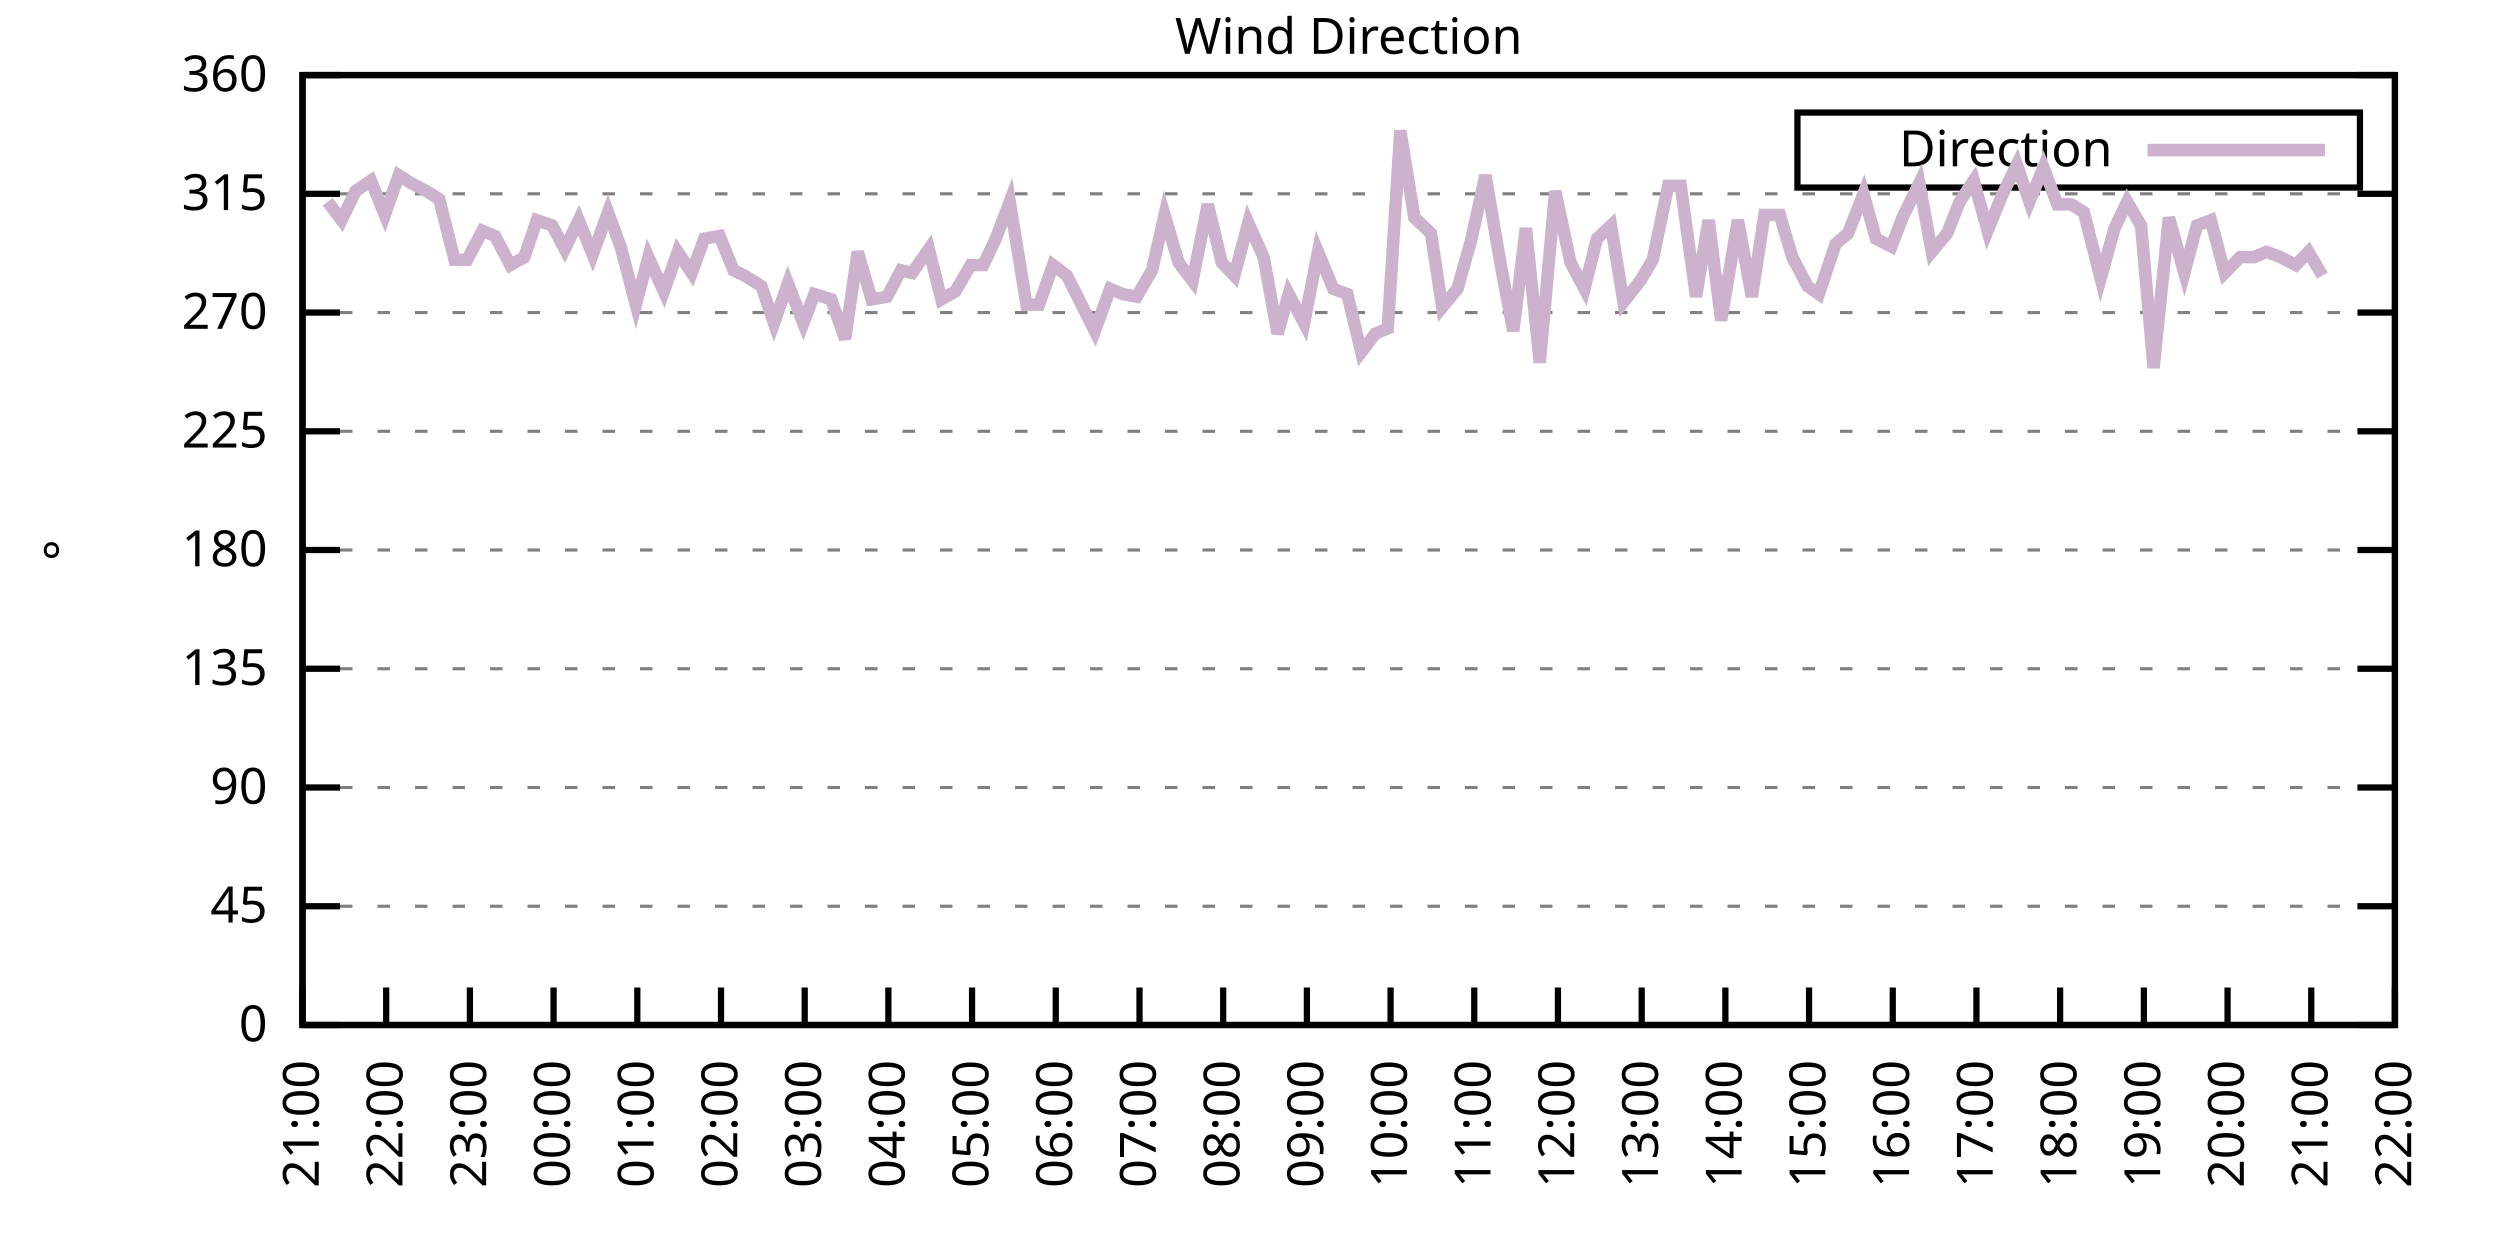
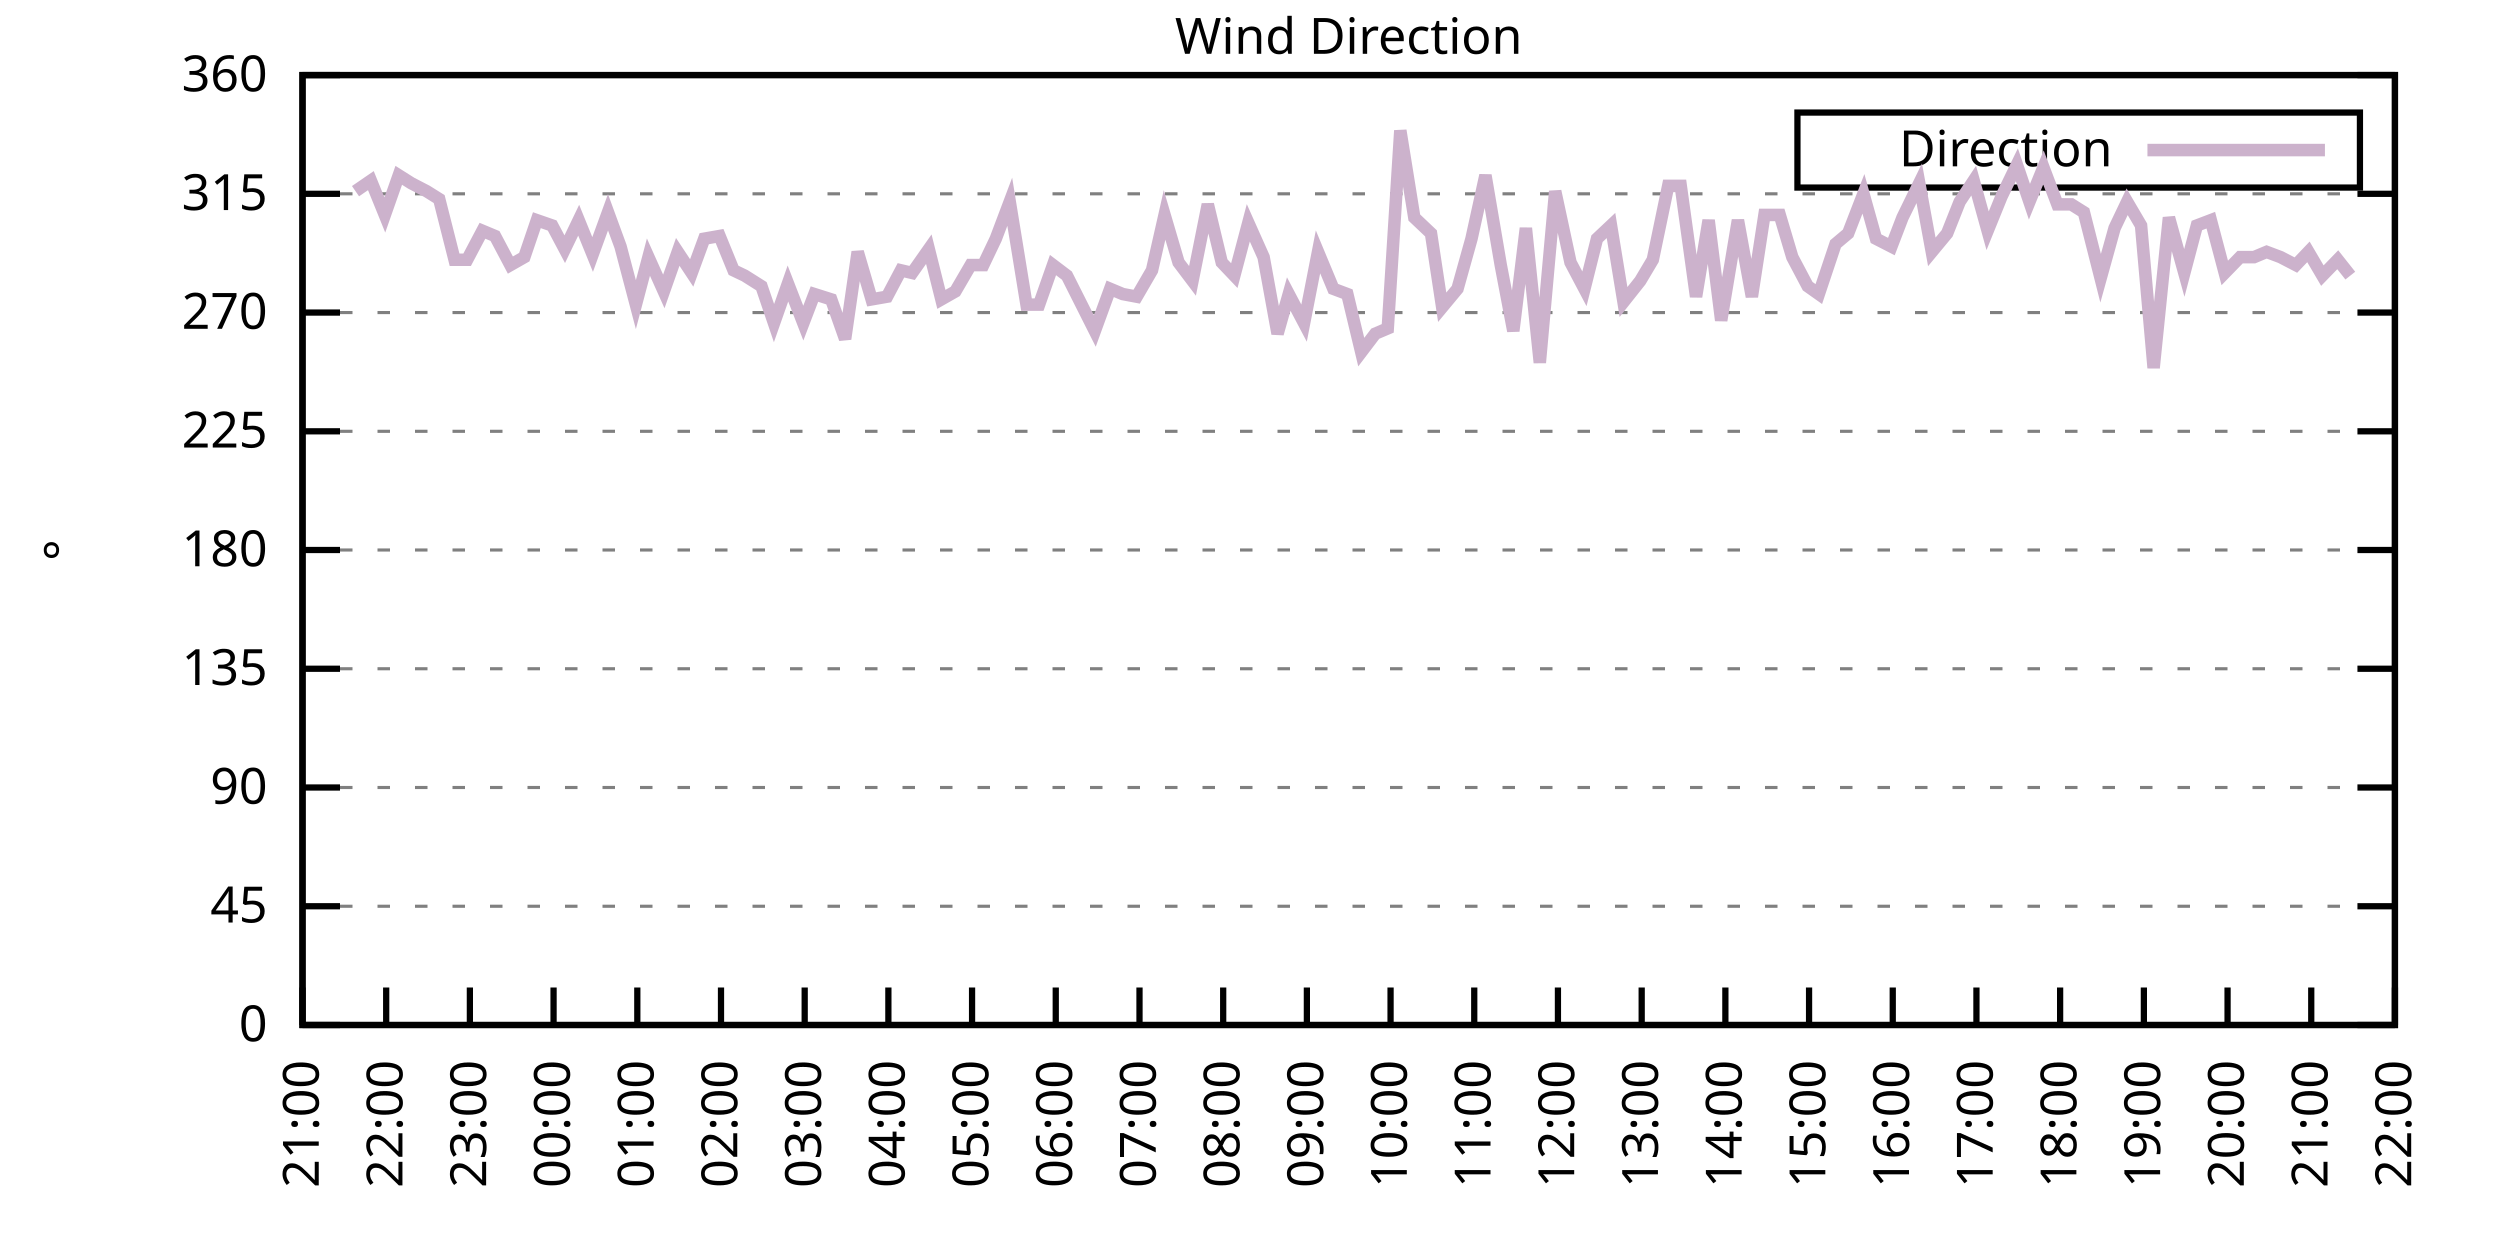
<svg xmlns="http://www.w3.org/2000/svg" xmlns:xlink="http://www.w3.org/1999/xlink" width="400" height="200" viewBox="0 0 400 200">
  <g id="gnuplot_canvas">
    <rect x="0" y="0" width="400" height="200" fill="none" />
    <defs>
      <circle id="gpDot" r="0.5" stroke-width="0.5" stroke="currentColor" />
      <path id="gpPt0" stroke-width="0.333" stroke="currentColor" d="M-1,0 h2 M0,-1 v2" />
      <path id="gpPt1" stroke-width="0.333" stroke="currentColor" d="M-1,-1 L1,1 M1,-1 L-1,1" />
      <path id="gpPt2" stroke-width="0.333" stroke="currentColor" d="M-1,0 L1,0 M0,-1 L0,1 M-1,-1 L1,1 M-1,1 L1,-1" />
      <rect id="gpPt3" stroke-width="0.333" stroke="currentColor" x="-1" y="-1" width="2" height="2" />
      <rect id="gpPt4" stroke-width="0.333" stroke="currentColor" fill="currentColor" x="-1" y="-1" width="2" height="2" />
      <circle id="gpPt5" stroke-width="0.333" stroke="currentColor" cx="0" cy="0" r="1" />
      <use xlink:href="#gpPt5" id="gpPt6" fill="currentColor" stroke="none" />
      <path id="gpPt7" stroke-width="0.333" stroke="currentColor" d="M0,-1.33 L-1.33,0.67 L1.33,0.67 z" />
      <use xlink:href="#gpPt7" id="gpPt8" fill="currentColor" stroke="none" />
      <use xlink:href="#gpPt7" id="gpPt9" stroke="currentColor" transform="rotate(180)" />
      <use xlink:href="#gpPt9" id="gpPt10" fill="currentColor" stroke="none" />
      <use xlink:href="#gpPt3" id="gpPt11" stroke="currentColor" transform="rotate(45)" />
      <use xlink:href="#gpPt11" id="gpPt12" fill="currentColor" stroke="none" />
      <path id="gpPt13" stroke-width="0.333" stroke="currentColor" d="M0,1.330 L1.265,0.411 L0.782,-1.067 L-0.782,-1.076 L-1.265,0.411 z" />
      <use xlink:href="#gpPt13" id="gpPt14" fill="currentColor" stroke="none" />
      <filter id="textbox" filterUnits="objectBoundingBox" x="0" y="0" height="1" width="1">
        <feFlood flood-color="white" flood-opacity="1" result="bgnd" />
        <feComposite in="SourceGraphic" in2="bgnd" operator="atop" />
      </filter>
      <filter id="greybox" filterUnits="objectBoundingBox" x="0" y="0" height="1" width="1">
        <feFlood flood-color="lightgrey" flood-opacity="1" result="grey" />
        <feComposite in="SourceGraphic" in2="grey" operator="atop" />
      </filter>
    </defs>
    <g fill="none" color="white" stroke="currentColor" stroke-width="1.00" stroke-linecap="butt" stroke-linejoin="miter">
</g>
    <g fill="none" color="black" stroke="currentColor" stroke-width="1.00" stroke-linecap="butt" stroke-linejoin="miter">
      <g stroke="none" shape-rendering="crispEdges">
        <polygon fill="rgb(255, 255, 255)" points="48.40,164.00 383.18,164.00 383.18,12.02 48.40,12.02 " />
      </g>
    </g>
    <g fill="none" color="black" stroke="currentColor" stroke-width="1.00" stroke-linecap="butt" stroke-linejoin="miter">
</g>
    <g fill="none" color="black" stroke="black" stroke-width="0.50" stroke-linecap="butt" stroke-linejoin="miter">
</g>
    <g fill="none" color="gray" stroke="currentColor" stroke-width="0.50" stroke-linecap="butt" stroke-linejoin="miter">
      <path stroke="gray" stroke-dasharray="2,4" class="gridline" d="M48.40,164.00 L383.19,164.00  " />
    </g>
    <g fill="none" color="gray" stroke="gray" stroke-width="1.00" stroke-linecap="butt" stroke-linejoin="miter">
</g>
    <g fill="none" color="black" stroke="currentColor" stroke-width="1.00" stroke-linecap="butt" stroke-linejoin="miter">
      <path stroke="black" d="M48.40,164.00 L54.40,164.00 M383.19,164.00 L377.19,164.00  " />
      <g transform="translate(42.80,166.60)" stroke="none" fill="black" font-family="Sans" font-size="8.00" text-anchor="end">
        <text>
          <tspan font-family="Sans"> 0</tspan>
        </text>
      </g>
    </g>
    <g fill="none" color="black" stroke="currentColor" stroke-width="1.00" stroke-linecap="butt" stroke-linejoin="miter">
</g>
    <g fill="none" color="black" stroke="black" stroke-width="0.50" stroke-linecap="butt" stroke-linejoin="miter">
</g>
    <g fill="none" color="gray" stroke="currentColor" stroke-width="0.50" stroke-linecap="butt" stroke-linejoin="miter">
      <path stroke="gray" stroke-dasharray="2,4" class="gridline" d="M48.40,145.00 L383.19,145.00  " />
    </g>
    <g fill="none" color="gray" stroke="gray" stroke-width="1.00" stroke-linecap="butt" stroke-linejoin="miter">
</g>
    <g fill="none" color="black" stroke="currentColor" stroke-width="1.00" stroke-linecap="butt" stroke-linejoin="miter">
      <path stroke="black" d="M48.40,145.00 L54.40,145.00 M383.19,145.00 L377.19,145.00  " />
      <g transform="translate(42.80,147.60)" stroke="none" fill="black" font-family="Sans" font-size="8.00" text-anchor="end">
        <text>
          <tspan font-family="Sans"> 45</tspan>
        </text>
      </g>
    </g>
    <g fill="none" color="black" stroke="currentColor" stroke-width="1.00" stroke-linecap="butt" stroke-linejoin="miter">
</g>
    <g fill="none" color="black" stroke="black" stroke-width="0.50" stroke-linecap="butt" stroke-linejoin="miter">
</g>
    <g fill="none" color="gray" stroke="currentColor" stroke-width="0.50" stroke-linecap="butt" stroke-linejoin="miter">
      <path stroke="gray" stroke-dasharray="2,4" class="gridline" d="M48.40,126.00 L383.19,126.00  " />
    </g>
    <g fill="none" color="gray" stroke="gray" stroke-width="1.00" stroke-linecap="butt" stroke-linejoin="miter">
</g>
    <g fill="none" color="black" stroke="currentColor" stroke-width="1.00" stroke-linecap="butt" stroke-linejoin="miter">
      <path stroke="black" d="M48.40,126.00 L54.40,126.00 M383.19,126.00 L377.19,126.00  " />
      <g transform="translate(42.80,128.60)" stroke="none" fill="black" font-family="Sans" font-size="8.00" text-anchor="end">
        <text>
          <tspan font-family="Sans"> 90</tspan>
        </text>
      </g>
    </g>
    <g fill="none" color="black" stroke="currentColor" stroke-width="1.00" stroke-linecap="butt" stroke-linejoin="miter">
</g>
    <g fill="none" color="black" stroke="black" stroke-width="0.50" stroke-linecap="butt" stroke-linejoin="miter">
</g>
    <g fill="none" color="gray" stroke="currentColor" stroke-width="0.50" stroke-linecap="butt" stroke-linejoin="miter">
      <path stroke="gray" stroke-dasharray="2,4" class="gridline" d="M48.40,107.00 L383.19,107.00  " />
    </g>
    <g fill="none" color="gray" stroke="gray" stroke-width="1.00" stroke-linecap="butt" stroke-linejoin="miter">
</g>
    <g fill="none" color="black" stroke="currentColor" stroke-width="1.00" stroke-linecap="butt" stroke-linejoin="miter">
      <path stroke="black" d="M48.40,107.00 L54.40,107.00 M383.19,107.00 L377.19,107.00  " />
      <g transform="translate(42.80,109.60)" stroke="none" fill="black" font-family="Sans" font-size="8.00" text-anchor="end">
        <text>
          <tspan font-family="Sans"> 135</tspan>
        </text>
      </g>
    </g>
    <g fill="none" color="black" stroke="currentColor" stroke-width="1.00" stroke-linecap="butt" stroke-linejoin="miter">
</g>
    <g fill="none" color="black" stroke="black" stroke-width="0.50" stroke-linecap="butt" stroke-linejoin="miter">
</g>
    <g fill="none" color="gray" stroke="currentColor" stroke-width="0.50" stroke-linecap="butt" stroke-linejoin="miter">
      <path stroke="gray" stroke-dasharray="2,4" class="gridline" d="M48.40,88.00 L383.19,88.00  " />
    </g>
    <g fill="none" color="gray" stroke="gray" stroke-width="1.00" stroke-linecap="butt" stroke-linejoin="miter">
</g>
    <g fill="none" color="black" stroke="currentColor" stroke-width="1.00" stroke-linecap="butt" stroke-linejoin="miter">
      <path stroke="black" d="M48.40,88.00 L54.40,88.00 M383.19,88.00 L377.19,88.00  " />
      <g transform="translate(42.80,90.60)" stroke="none" fill="black" font-family="Sans" font-size="8.00" text-anchor="end">
        <text>
          <tspan font-family="Sans"> 180</tspan>
        </text>
      </g>
    </g>
    <g fill="none" color="black" stroke="currentColor" stroke-width="1.00" stroke-linecap="butt" stroke-linejoin="miter">
</g>
    <g fill="none" color="black" stroke="black" stroke-width="0.50" stroke-linecap="butt" stroke-linejoin="miter">
</g>
    <g fill="none" color="gray" stroke="currentColor" stroke-width="0.50" stroke-linecap="butt" stroke-linejoin="miter">
      <path stroke="gray" stroke-dasharray="2,4" class="gridline" d="M48.40,69.01 L383.19,69.01  " />
    </g>
    <g fill="none" color="gray" stroke="gray" stroke-width="1.00" stroke-linecap="butt" stroke-linejoin="miter">
</g>
    <g fill="none" color="black" stroke="currentColor" stroke-width="1.00" stroke-linecap="butt" stroke-linejoin="miter">
      <path stroke="black" d="M48.40,69.01 L54.40,69.01 M383.19,69.01 L377.19,69.01  " />
      <g transform="translate(42.80,71.61)" stroke="none" fill="black" font-family="Sans" font-size="8.00" text-anchor="end">
        <text>
          <tspan font-family="Sans"> 225</tspan>
        </text>
      </g>
    </g>
    <g fill="none" color="black" stroke="currentColor" stroke-width="1.00" stroke-linecap="butt" stroke-linejoin="miter">
</g>
    <g fill="none" color="black" stroke="black" stroke-width="0.50" stroke-linecap="butt" stroke-linejoin="miter">
</g>
    <g fill="none" color="gray" stroke="currentColor" stroke-width="0.50" stroke-linecap="butt" stroke-linejoin="miter">
      <path stroke="gray" stroke-dasharray="2,4" class="gridline" d="M48.40,50.01 L383.19,50.01  " />
    </g>
    <g fill="none" color="gray" stroke="gray" stroke-width="1.00" stroke-linecap="butt" stroke-linejoin="miter">
</g>
    <g fill="none" color="black" stroke="currentColor" stroke-width="1.00" stroke-linecap="butt" stroke-linejoin="miter">
      <path stroke="black" d="M48.40,50.01 L54.40,50.01 M383.19,50.01 L377.19,50.01  " />
      <g transform="translate(42.80,52.61)" stroke="none" fill="black" font-family="Sans" font-size="8.00" text-anchor="end">
        <text>
          <tspan font-family="Sans"> 270</tspan>
        </text>
      </g>
    </g>
    <g fill="none" color="black" stroke="currentColor" stroke-width="1.00" stroke-linecap="butt" stroke-linejoin="miter">
</g>
    <g fill="none" color="black" stroke="black" stroke-width="0.50" stroke-linecap="butt" stroke-linejoin="miter">
</g>
    <g fill="none" color="gray" stroke="currentColor" stroke-width="0.50" stroke-linecap="butt" stroke-linejoin="miter">
      <path stroke="gray" stroke-dasharray="2,4" class="gridline" d="M48.40,31.01 L383.19,31.01  " />
    </g>
    <g fill="none" color="gray" stroke="gray" stroke-width="1.00" stroke-linecap="butt" stroke-linejoin="miter">
</g>
    <g fill="none" color="black" stroke="currentColor" stroke-width="1.00" stroke-linecap="butt" stroke-linejoin="miter">
      <path stroke="black" d="M48.40,31.01 L54.40,31.01 M383.19,31.01 L377.19,31.01  " />
      <g transform="translate(42.80,33.61)" stroke="none" fill="black" font-family="Sans" font-size="8.00" text-anchor="end">
        <text>
          <tspan font-family="Sans"> 315</tspan>
        </text>
      </g>
    </g>
    <g fill="none" color="black" stroke="currentColor" stroke-width="1.00" stroke-linecap="butt" stroke-linejoin="miter">
</g>
    <g fill="none" color="black" stroke="black" stroke-width="0.50" stroke-linecap="butt" stroke-linejoin="miter">
</g>
    <g fill="none" color="gray" stroke="currentColor" stroke-width="0.50" stroke-linecap="butt" stroke-linejoin="miter">
      <path stroke="gray" stroke-dasharray="2,4" class="gridline" d="M48.40,12.01 L383.19,12.01  " />
    </g>
    <g fill="none" color="gray" stroke="gray" stroke-width="1.00" stroke-linecap="butt" stroke-linejoin="miter">
</g>
    <g fill="none" color="black" stroke="currentColor" stroke-width="1.00" stroke-linecap="butt" stroke-linejoin="miter">
      <path stroke="black" d="M48.40,12.01 L54.40,12.01 M383.19,12.01 L377.19,12.01  " />
      <g transform="translate(42.80,14.61)" stroke="none" fill="black" font-family="Sans" font-size="8.00" text-anchor="end">
        <text>
          <tspan font-family="Sans"> 360</tspan>
        </text>
      </g>
    </g>
    <g fill="none" color="black" stroke="currentColor" stroke-width="1.00" stroke-linecap="butt" stroke-linejoin="miter">
      <path stroke="black" d="M48.40,164.00 L48.40,158.00  " />
      <g transform="translate(51.00,169.60) rotate(270.00)" stroke="none" fill="black" font-family="Sans" font-size="8.00" text-anchor="end">
        <text>
          <tspan font-family="Sans">21:00</tspan>
        </text>
      </g>
    </g>
    <g fill="none" color="black" stroke="currentColor" stroke-width="1.00" stroke-linecap="butt" stroke-linejoin="miter">
      <path stroke="black" d="M61.79,164.00 L61.79,158.00  " />
      <g transform="translate(64.39,169.60) rotate(270.00)" stroke="none" fill="black" font-family="Sans" font-size="8.00" text-anchor="end">
        <text>
          <tspan font-family="Sans">22:00</tspan>
        </text>
      </g>
    </g>
    <g fill="none" color="black" stroke="currentColor" stroke-width="1.00" stroke-linecap="butt" stroke-linejoin="miter">
      <path stroke="black" d="M75.18,164.00 L75.18,158.00  " />
      <g transform="translate(77.78,169.60) rotate(270.00)" stroke="none" fill="black" font-family="Sans" font-size="8.00" text-anchor="end">
        <text>
          <tspan font-family="Sans">23:00</tspan>
        </text>
      </g>
    </g>
    <g fill="none" color="black" stroke="currentColor" stroke-width="1.00" stroke-linecap="butt" stroke-linejoin="miter">
      <path stroke="black" d="M88.57,164.00 L88.57,158.00  " />
      <g transform="translate(91.17,169.60) rotate(270.00)" stroke="none" fill="black" font-family="Sans" font-size="8.00" text-anchor="end">
        <text>
          <tspan font-family="Sans">00:00</tspan>
        </text>
      </g>
    </g>
    <g fill="none" color="black" stroke="currentColor" stroke-width="1.00" stroke-linecap="butt" stroke-linejoin="miter">
      <path stroke="black" d="M101.97,164.00 L101.97,158.00  " />
      <g transform="translate(104.57,169.60) rotate(270.00)" stroke="none" fill="black" font-family="Sans" font-size="8.00" text-anchor="end">
        <text>
          <tspan font-family="Sans">01:00</tspan>
        </text>
      </g>
    </g>
    <g fill="none" color="black" stroke="currentColor" stroke-width="1.00" stroke-linecap="butt" stroke-linejoin="miter">
      <path stroke="black" d="M115.36,164.00 L115.36,158.00  " />
      <g transform="translate(117.96,169.60) rotate(270.00)" stroke="none" fill="black" font-family="Sans" font-size="8.00" text-anchor="end">
        <text>
          <tspan font-family="Sans">02:00</tspan>
        </text>
      </g>
    </g>
    <g fill="none" color="black" stroke="currentColor" stroke-width="1.00" stroke-linecap="butt" stroke-linejoin="miter">
      <path stroke="black" d="M128.75,164.00 L128.75,158.00  " />
      <g transform="translate(131.35,169.60) rotate(270.00)" stroke="none" fill="black" font-family="Sans" font-size="8.00" text-anchor="end">
        <text>
          <tspan font-family="Sans">03:00</tspan>
        </text>
      </g>
    </g>
    <g fill="none" color="black" stroke="currentColor" stroke-width="1.00" stroke-linecap="butt" stroke-linejoin="miter">
      <path stroke="black" d="M142.14,164.00 L142.14,158.00  " />
      <g transform="translate(144.74,169.60) rotate(270.00)" stroke="none" fill="black" font-family="Sans" font-size="8.00" text-anchor="end">
        <text>
          <tspan font-family="Sans">04:00</tspan>
        </text>
      </g>
    </g>
    <g fill="none" color="black" stroke="currentColor" stroke-width="1.00" stroke-linecap="butt" stroke-linejoin="miter">
      <path stroke="black" d="M155.53,164.00 L155.53,158.00  " />
      <g transform="translate(158.13,169.60) rotate(270.00)" stroke="none" fill="black" font-family="Sans" font-size="8.00" text-anchor="end">
        <text>
          <tspan font-family="Sans">05:00</tspan>
        </text>
      </g>
    </g>
    <g fill="none" color="black" stroke="currentColor" stroke-width="1.00" stroke-linecap="butt" stroke-linejoin="miter">
      <path stroke="black" d="M168.92,164.00 L168.92,158.00  " />
      <g transform="translate(171.52,169.60) rotate(270.00)" stroke="none" fill="black" font-family="Sans" font-size="8.00" text-anchor="end">
        <text>
          <tspan font-family="Sans">06:00</tspan>
        </text>
      </g>
    </g>
    <g fill="none" color="black" stroke="currentColor" stroke-width="1.00" stroke-linecap="butt" stroke-linejoin="miter">
      <path stroke="black" d="M182.32,164.00 L182.32,158.00  " />
      <g transform="translate(184.92,169.60) rotate(270.00)" stroke="none" fill="black" font-family="Sans" font-size="8.00" text-anchor="end">
        <text>
          <tspan font-family="Sans">07:00</tspan>
        </text>
      </g>
    </g>
    <g fill="none" color="black" stroke="currentColor" stroke-width="1.00" stroke-linecap="butt" stroke-linejoin="miter">
      <path stroke="black" d="M195.71,164.00 L195.71,158.00  " />
      <g transform="translate(198.31,169.60) rotate(270.00)" stroke="none" fill="black" font-family="Sans" font-size="8.00" text-anchor="end">
        <text>
          <tspan font-family="Sans">08:00</tspan>
        </text>
      </g>
    </g>
    <g fill="none" color="black" stroke="currentColor" stroke-width="1.00" stroke-linecap="butt" stroke-linejoin="miter">
      <path stroke="black" d="M209.10,164.00 L209.10,158.00  " />
      <g transform="translate(211.70,169.60) rotate(270.00)" stroke="none" fill="black" font-family="Sans" font-size="8.00" text-anchor="end">
        <text>
          <tspan font-family="Sans">09:00</tspan>
        </text>
      </g>
    </g>
    <g fill="none" color="black" stroke="currentColor" stroke-width="1.00" stroke-linecap="butt" stroke-linejoin="miter">
      <path stroke="black" d="M222.49,164.00 L222.49,158.00  " />
      <g transform="translate(225.09,169.60) rotate(270.00)" stroke="none" fill="black" font-family="Sans" font-size="8.00" text-anchor="end">
        <text>
          <tspan font-family="Sans">10:00</tspan>
        </text>
      </g>
    </g>
    <g fill="none" color="black" stroke="currentColor" stroke-width="1.00" stroke-linecap="butt" stroke-linejoin="miter">
      <path stroke="black" d="M235.88,164.00 L235.88,158.00  " />
      <g transform="translate(238.48,169.60) rotate(270.00)" stroke="none" fill="black" font-family="Sans" font-size="8.00" text-anchor="end">
        <text>
          <tspan font-family="Sans">11:00</tspan>
        </text>
      </g>
    </g>
    <g fill="none" color="black" stroke="currentColor" stroke-width="1.00" stroke-linecap="butt" stroke-linejoin="miter">
      <path stroke="black" d="M249.27,164.00 L249.27,158.00  " />
      <g transform="translate(251.87,169.60) rotate(270.00)" stroke="none" fill="black" font-family="Sans" font-size="8.00" text-anchor="end">
        <text>
          <tspan font-family="Sans">12:00</tspan>
        </text>
      </g>
    </g>
    <g fill="none" color="black" stroke="currentColor" stroke-width="1.00" stroke-linecap="butt" stroke-linejoin="miter">
      <path stroke="black" d="M262.67,164.00 L262.67,158.00  " />
      <g transform="translate(265.27,169.60) rotate(270.00)" stroke="none" fill="black" font-family="Sans" font-size="8.00" text-anchor="end">
        <text>
          <tspan font-family="Sans">13:00</tspan>
        </text>
      </g>
    </g>
    <g fill="none" color="black" stroke="currentColor" stroke-width="1.00" stroke-linecap="butt" stroke-linejoin="miter">
      <path stroke="black" d="M276.06,164.00 L276.06,158.00  " />
      <g transform="translate(278.66,169.60) rotate(270.00)" stroke="none" fill="black" font-family="Sans" font-size="8.00" text-anchor="end">
        <text>
          <tspan font-family="Sans">14:00</tspan>
        </text>
      </g>
    </g>
    <g fill="none" color="black" stroke="currentColor" stroke-width="1.00" stroke-linecap="butt" stroke-linejoin="miter">
      <path stroke="black" d="M289.45,164.00 L289.45,158.00  " />
      <g transform="translate(292.05,169.60) rotate(270.00)" stroke="none" fill="black" font-family="Sans" font-size="8.00" text-anchor="end">
        <text>
          <tspan font-family="Sans">15:00</tspan>
        </text>
      </g>
    </g>
    <g fill="none" color="black" stroke="currentColor" stroke-width="1.00" stroke-linecap="butt" stroke-linejoin="miter">
      <path stroke="black" d="M302.84,164.00 L302.84,158.00  " />
      <g transform="translate(305.44,169.60) rotate(270.00)" stroke="none" fill="black" font-family="Sans" font-size="8.00" text-anchor="end">
        <text>
          <tspan font-family="Sans">16:00</tspan>
        </text>
      </g>
    </g>
    <g fill="none" color="black" stroke="currentColor" stroke-width="1.00" stroke-linecap="butt" stroke-linejoin="miter">
      <path stroke="black" d="M316.23,164.00 L316.23,158.00  " />
      <g transform="translate(318.83,169.60) rotate(270.00)" stroke="none" fill="black" font-family="Sans" font-size="8.00" text-anchor="end">
        <text>
          <tspan font-family="Sans">17:00</tspan>
        </text>
      </g>
    </g>
    <g fill="none" color="black" stroke="currentColor" stroke-width="1.00" stroke-linecap="butt" stroke-linejoin="miter">
      <path stroke="black" d="M329.62,164.00 L329.62,158.00  " />
      <g transform="translate(332.22,169.60) rotate(270.00)" stroke="none" fill="black" font-family="Sans" font-size="8.00" text-anchor="end">
        <text>
          <tspan font-family="Sans">18:00</tspan>
        </text>
      </g>
    </g>
    <g fill="none" color="black" stroke="currentColor" stroke-width="1.00" stroke-linecap="butt" stroke-linejoin="miter">
      <path stroke="black" d="M343.02,164.00 L343.02,158.00  " />
      <g transform="translate(345.62,169.60) rotate(270.00)" stroke="none" fill="black" font-family="Sans" font-size="8.00" text-anchor="end">
        <text>
          <tspan font-family="Sans">19:00</tspan>
        </text>
      </g>
    </g>
    <g fill="none" color="black" stroke="currentColor" stroke-width="1.00" stroke-linecap="butt" stroke-linejoin="miter">
      <path stroke="black" d="M356.41,164.00 L356.41,158.00  " />
      <g transform="translate(359.01,169.60) rotate(270.00)" stroke="none" fill="black" font-family="Sans" font-size="8.00" text-anchor="end">
        <text>
          <tspan font-family="Sans">20:00</tspan>
        </text>
      </g>
    </g>
    <g fill="none" color="black" stroke="currentColor" stroke-width="1.00" stroke-linecap="butt" stroke-linejoin="miter">
      <path stroke="black" d="M369.80,164.00 L369.80,158.00  " />
      <g transform="translate(372.40,169.60) rotate(270.00)" stroke="none" fill="black" font-family="Sans" font-size="8.00" text-anchor="end">
        <text>
          <tspan font-family="Sans">21:00</tspan>
        </text>
      </g>
    </g>
    <g fill="none" color="black" stroke="currentColor" stroke-width="1.00" stroke-linecap="butt" stroke-linejoin="miter">
      <path stroke="black" d="M383.19,164.00 L383.19,158.00  " />
      <g transform="translate(385.79,169.60) rotate(270.00)" stroke="none" fill="black" font-family="Sans" font-size="8.00" text-anchor="end">
        <text>
          <tspan font-family="Sans">22:00</tspan>
        </text>
      </g>
    </g>
    <g fill="none" color="black" stroke="currentColor" stroke-width="1.00" stroke-linecap="butt" stroke-linejoin="miter">
</g>
    <g fill="none" color="black" stroke="currentColor" stroke-width="1.00" stroke-linecap="butt" stroke-linejoin="miter">
      <path stroke="black" d="M48.40,12.01 L48.40,164.00 L383.19,164.00 L383.19,12.01 L48.40,12.01 Z  " />
    </g>
    <g fill="none" color="black" stroke="currentColor" stroke-width="1.00" stroke-linecap="butt" stroke-linejoin="miter">
</g>
    <g fill="none" color="black" stroke="currentColor" stroke-width="1.00" stroke-linecap="butt" stroke-linejoin="miter">
      <path stroke="black" d="M287.59,30.01 L287.59,18.01 L377.59,18.01 L377.59,30.01 L287.59,30.01 Z  " />
    </g>
    <g id="Wind_direction_plot_1">
      <g fill="none" color="white" stroke="black" stroke-width="2.00" stroke-linecap="butt" stroke-linejoin="miter">
</g>
      <g fill="none" color="black" stroke="currentColor" stroke-width="2.00" stroke-linecap="butt" stroke-linejoin="miter">
        <g transform="translate(337.99,26.61)" stroke="none" fill="black" font-family="Sans" font-size="8.00" text-anchor="end">
          <text>
            <tspan font-family="Sans">Direction</tspan>
          </text>
        </g>
      </g>
      <g fill="none" color="black" stroke="currentColor" stroke-width="2.00" stroke-linecap="butt" stroke-linejoin="miter">
-         <path stroke="rgb(204, 178, 204)" d="M343.59,24.01 L371.99,24.01 M52.42,32.28 L54.65,35.23 L56.88,30.59 L59.34,28.90 L61.57,34.39 L63.80,28.05   L65.81,29.32 L68.26,30.59 L70.27,31.85 L72.73,41.56 L74.74,41.56 L77.19,36.92 L79.20,37.76 L81.66,42.41   L83.89,41.14 L85.90,35.23 L88.35,36.08 L90.36,39.87 L92.59,35.23 L94.82,40.72 L97.28,33.96 L99.29,39.45   L101.74,48.74 L103.75,41.14 L106.21,46.63 L108.44,40.30 L110.67,43.67 L112.68,38.19 L115.13,37.76 L117.37,43.25   L119.15,44.10 L121.83,45.79 L123.84,51.70 L126.07,45.36 L128.53,51.70 L130.31,47.05 L132.99,47.90 L135.22,54.23   L137.23,40.30 L139.46,47.90 L141.92,47.47 L144.15,43.25 L145.94,43.67 L148.61,39.87 L150.62,47.90 L152.85,46.63   L155.31,42.41 L157.32,42.41 L159.33,38.19 L161.56,32.28 L164.24,48.74 L166.25,48.74 L168.48,42.41 L170.71,44.10   L175.17,52.96 L177.63,46.21 L179.64,47.05 L181.87,47.47 L184.32,43.25 L186.33,34.39 L188.57,41.99 L190.80,44.94   L193.25,32.70 L195.48,41.99 L197.49,44.10 L199.73,35.65 L202.18,41.14 L204.41,53.39 L206.20,47.05 L208.65,51.70   L210.88,40.30 L213.34,46.21 L215.57,47.05 L217.80,56.34 L220.04,53.39 L222.04,52.54 L224.05,20.88 L226.29,34.81   L228.96,37.34 L230.75,49.16 L233.20,46.21 L235.44,38.19 L237.67,28.05 L240.12,42.41 L242.13,52.96 L244.14,36.50   L246.37,58.03 L248.83,30.59 L251.28,41.99 L253.51,46.21 L255.52,38.19 L257.76,36.08 L259.76,48.32 L262.44,44.94   L264.45,41.56 L266.91,29.74 L268.92,29.74 L271.37,47.47 L273.38,35.23 L275.39,51.27 L278.07,35.23 L280.30,47.47   L282.31,34.39 L284.76,34.39 L286.77,41.14 L289.23,45.79 L291.01,47.05 L293.69,39.03 L295.70,37.34 L298.15,31.01   L300.16,38.19 L302.62,39.45 L304.40,34.81 L307.08,29.32 L309.09,40.30 L311.54,37.34 L313.55,32.28 L315.79,28.90   L318.02,36.92 L320.25,31.43 L322.70,26.36 L324.71,32.28 L326.95,26.79 L329.18,32.70 L331.41,32.70 L333.42,33.96   L336.10,44.52 L338.33,36.50 L340.34,32.28 L342.57,36.08 L344.58,58.87 L347.03,34.81 L349.49,43.67 L351.50,36.08   L353.73,35.23 L355.96,43.67 L358.42,41.14 L360.65,41.14 L362.66,40.30 L364.89,41.14 L367.34,42.41 L369.35,40.30   L371.58,44.10  " />
+         <path stroke="rgb(204, 178, 204)" d="M343.59,24.01 L371.99,24.01 M56.88,30.59 L59.34,28.90 L61.57,34.39 L63.80,28.05 L65.81,29.32 L68.26,30.59   L70.27,31.85 L72.73,41.56 L74.74,41.56 L77.19,36.92 L79.20,37.76 L81.66,42.41 L83.89,41.14 L85.90,35.23   L88.35,36.08 L90.36,39.87 L92.59,35.23 L94.82,40.72 L97.28,33.96 L99.29,39.45 L101.74,48.74 L103.75,41.14   L106.21,46.63 L108.44,40.30 L110.67,43.67 L112.68,38.19 L115.13,37.76 L117.37,43.25 L119.15,44.10 L121.83,45.79   L123.84,51.70 L126.07,45.36 L128.53,51.70 L130.31,47.05 L132.99,47.90 L135.22,54.23 L137.23,40.30 L139.46,47.90   L141.92,47.47 L144.15,43.25 L145.94,43.67 L148.61,39.87 L150.62,47.90 L152.85,46.63 L155.31,42.41 L157.32,42.41   L159.33,38.19 L161.56,32.28 L164.24,48.74 L166.25,48.74 L168.48,42.41 L170.71,44.10 L175.17,52.96 L177.63,46.21   L179.64,47.05 L181.87,47.47 L184.32,43.25 L186.33,34.39 L188.57,41.99 L190.80,44.94 L193.25,32.70 L195.48,41.99   L197.49,44.10 L199.73,35.65 L202.18,41.14 L204.41,53.39 L206.20,47.05 L208.65,51.70 L210.88,40.30 L213.34,46.21   L215.57,47.05 L217.80,56.34 L220.04,53.39 L222.04,52.54 L224.05,20.88 L226.29,34.81 L228.96,37.34 L230.75,49.16   L233.20,46.21 L235.44,38.19 L237.67,28.05 L240.12,42.41 L242.13,52.96 L244.14,36.50 L246.37,58.03 L248.83,30.59   L251.28,41.99 L253.51,46.21 L255.52,38.19 L257.76,36.08 L259.76,48.32 L262.44,44.94 L264.45,41.56 L266.91,29.74   L268.92,29.74 L271.37,47.47 L273.38,35.23 L275.39,51.27 L278.07,35.23 L280.30,47.47 L282.31,34.39 L284.76,34.39   L286.77,41.14 L289.23,45.79 L291.01,47.05 L293.69,39.03 L295.70,37.34 L298.15,31.01 L300.16,38.19 L302.62,39.45   L304.40,34.81 L307.08,29.32 L309.09,40.30 L311.54,37.34 L313.55,32.28 L315.79,28.90 L318.02,36.92 L320.25,31.43   L322.70,26.36 L324.71,32.28 L326.95,26.79 L329.18,32.70 L331.41,32.70 L333.42,33.96 L336.10,44.52 L338.33,36.50   L340.34,32.28 L342.57,36.08 L344.58,58.87 L347.03,34.81 L349.49,43.67 L351.50,36.08 L353.73,35.23 L355.96,43.67   L358.42,41.14 L360.65,41.14 L362.66,40.30 L364.89,41.14 L367.34,42.41 L369.35,40.30 L371.58,44.10 L374.04,41.56   L376.05,44.10  " />
      </g>
    </g>
    <g fill="none" color="black" stroke="currentColor" stroke-width="2.00" stroke-linecap="butt" stroke-linejoin="miter">
</g>
    <g fill="none" color="black" stroke="black" stroke-width="1.00" stroke-linecap="butt" stroke-linejoin="miter">
</g>
    <g fill="none" color="black" stroke="currentColor" stroke-width="1.00" stroke-linecap="butt" stroke-linejoin="miter">
      <path stroke="black" d="M48.40,12.01 L48.40,164.00 L383.19,164.00 L383.19,12.01 L48.40,12.01 Z  " />
      <g transform="translate(12.80,88.01) rotate(270.00)" stroke="none" fill="black" font-family="Sans" font-size="8.00" text-anchor="middle">
        <text>
          <tspan font-family="Sans">°</tspan>
        </text>
      </g>
    </g>
    <g fill="none" color="black" stroke="currentColor" stroke-width="1.00" stroke-linecap="butt" stroke-linejoin="miter">
</g>
    <g fill="none" color="black" stroke="currentColor" stroke-width="1.00" stroke-linecap="butt" stroke-linejoin="miter">
      <g transform="translate(215.79,8.61)" stroke="none" fill="black" font-family="Sans" font-size="8.00" text-anchor="middle">
        <text>
          <tspan font-family="Sans">Wind Direction</tspan>
        </text>
      </g>
    </g>
    <g fill="none" color="black" stroke="currentColor" stroke-width="1.00" stroke-linecap="butt" stroke-linejoin="miter">
</g>
  </g>
</svg>
